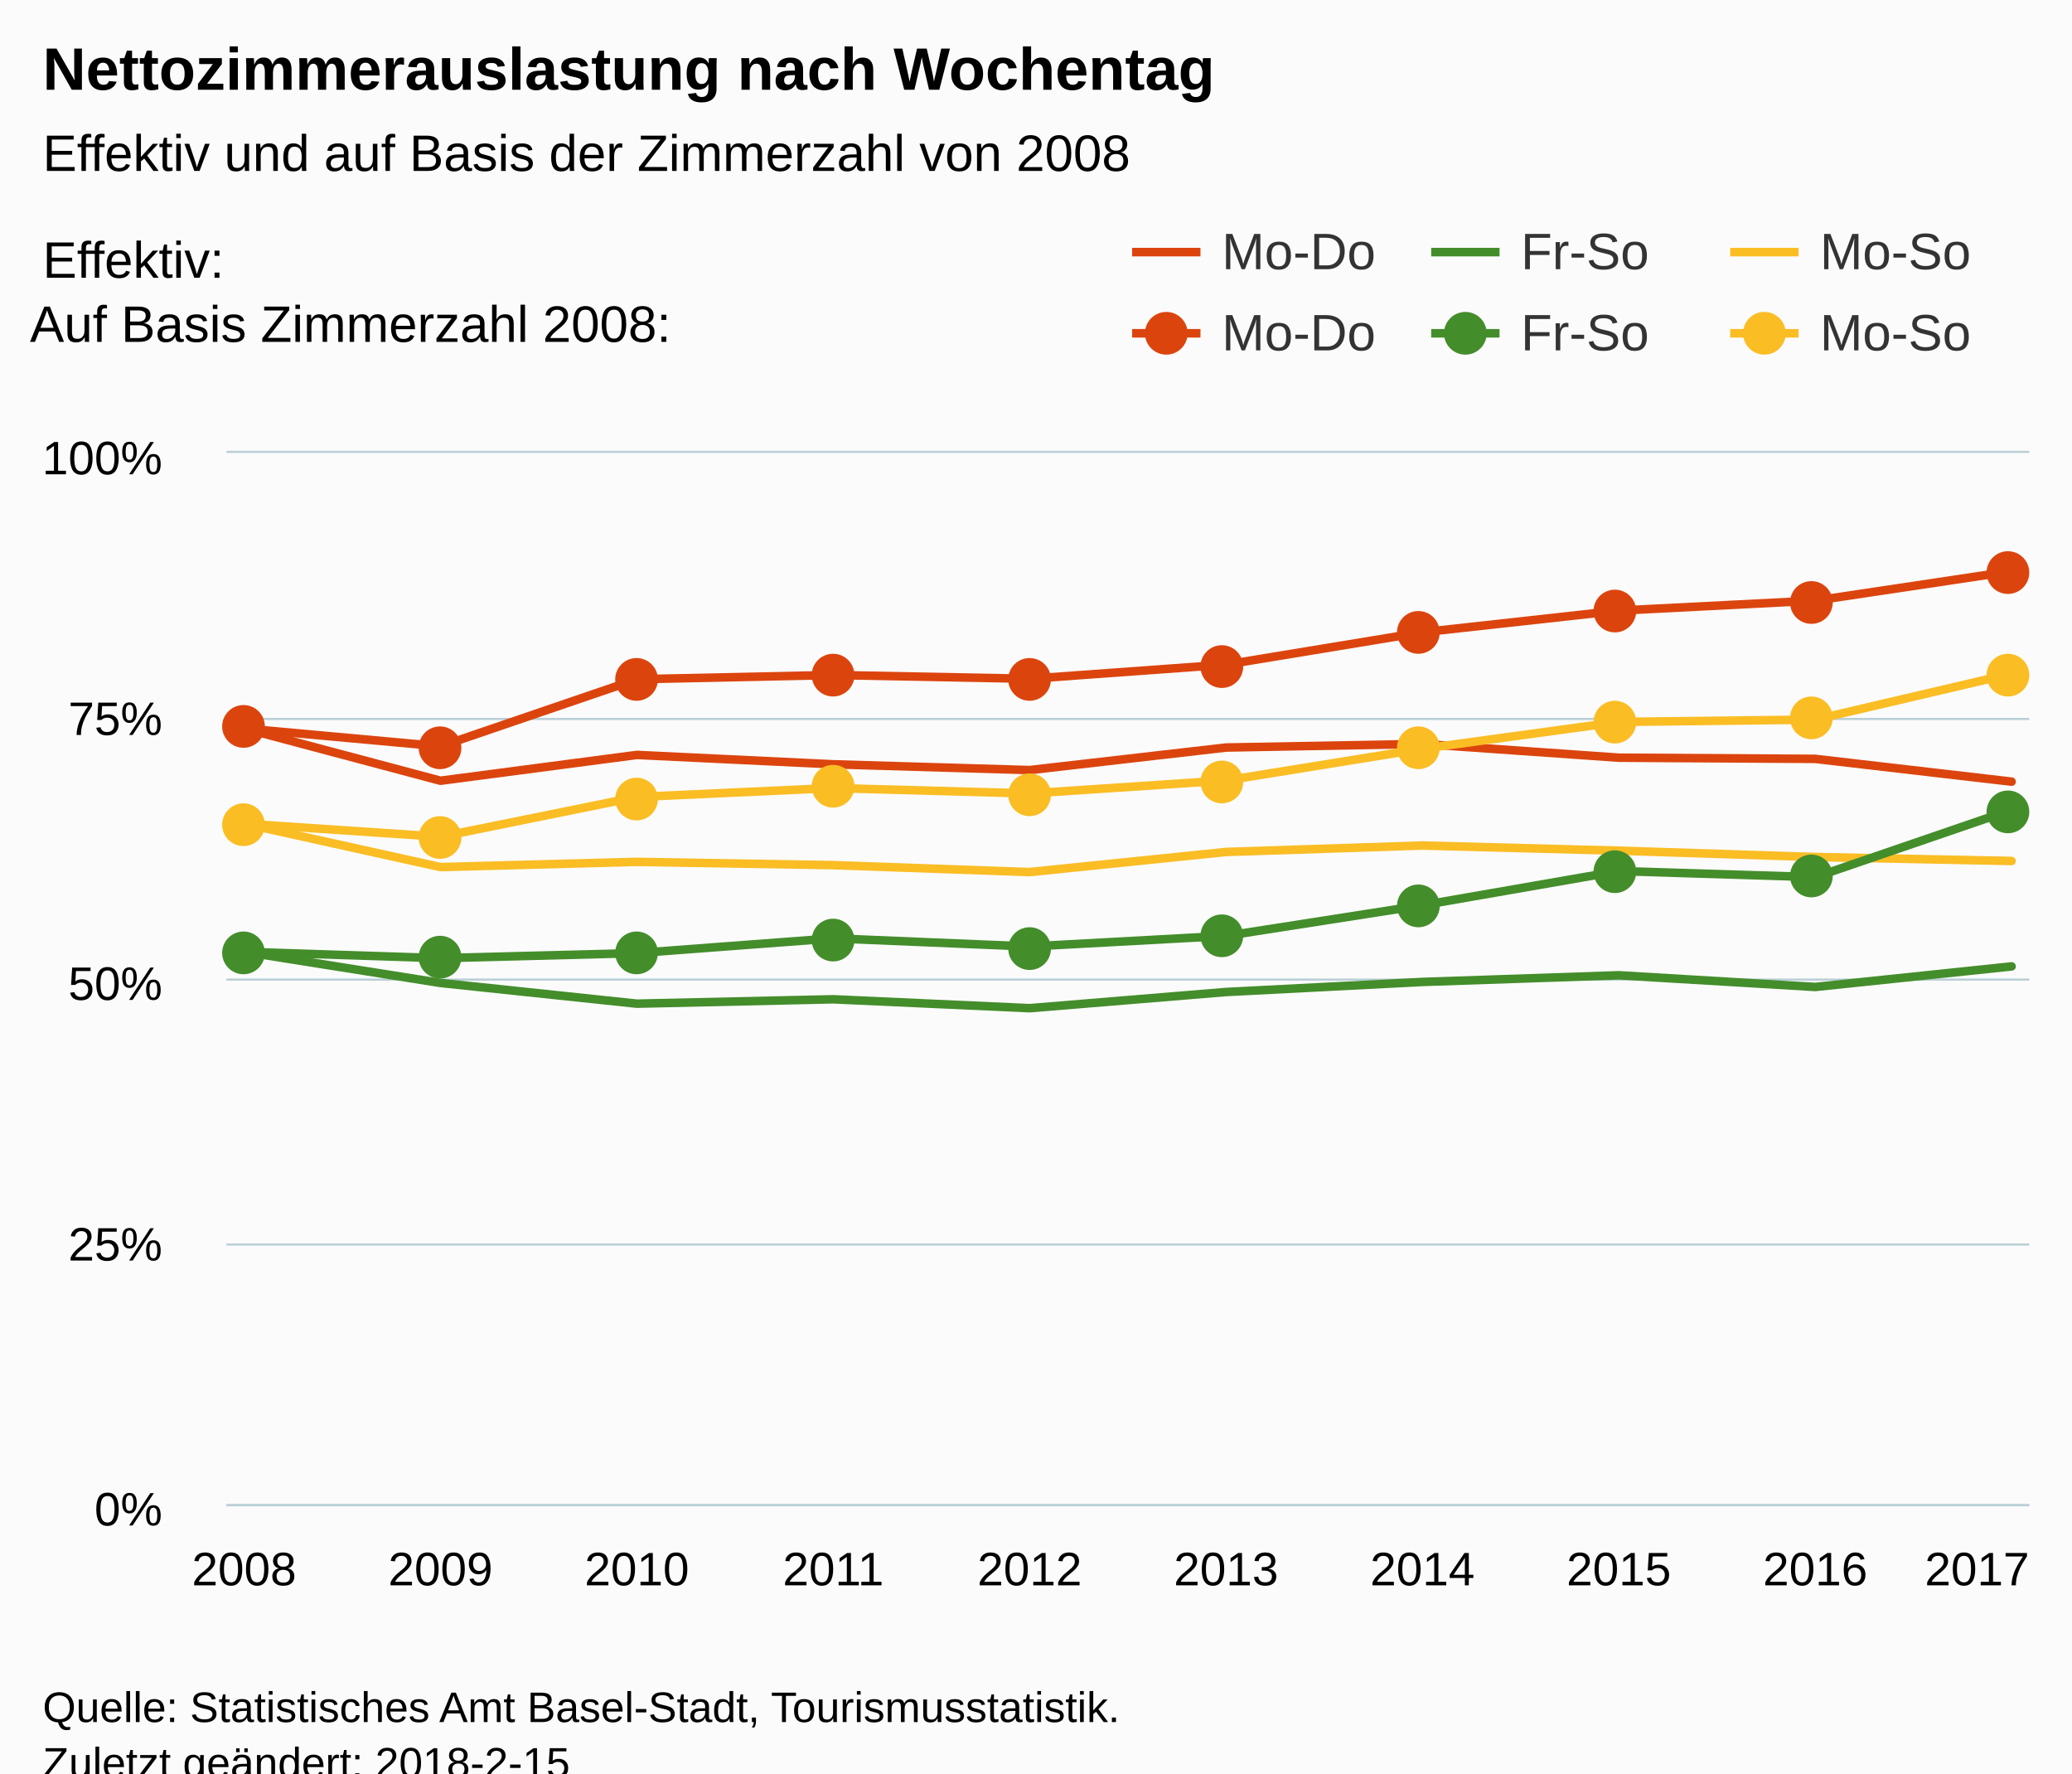
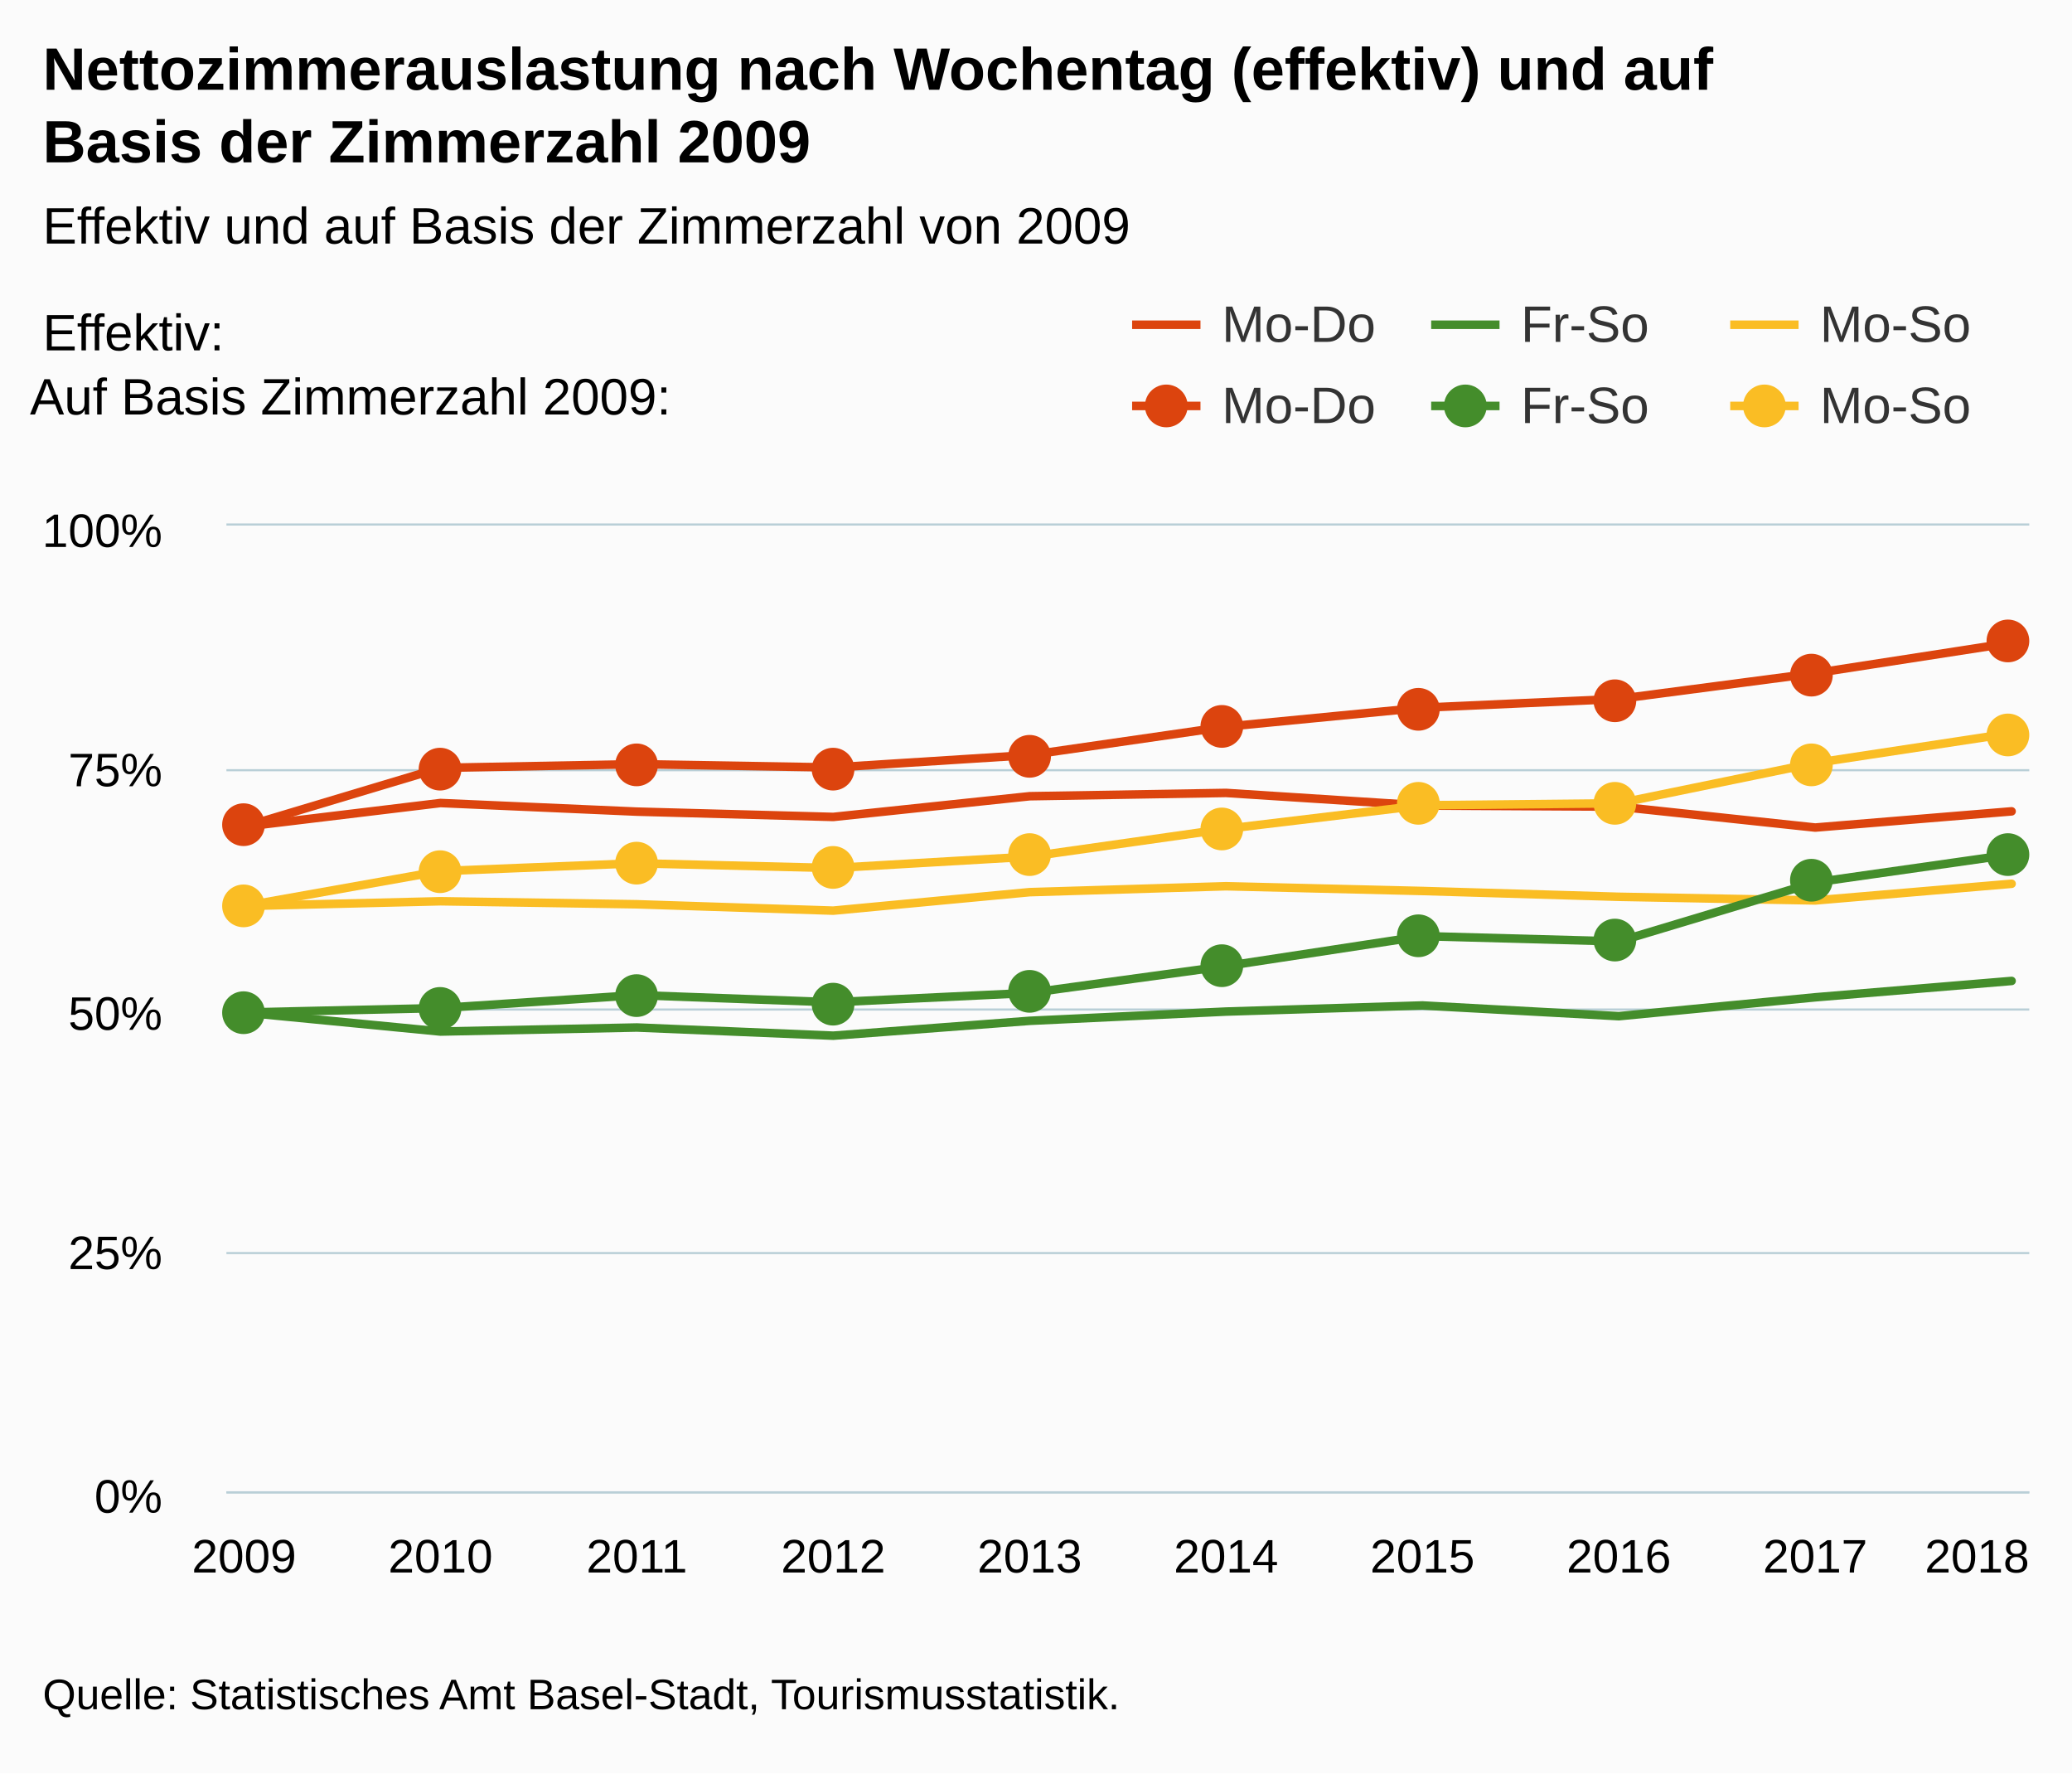
<svg xmlns="http://www.w3.org/2000/svg" version="1.1" class="highcharts-root" style="font-family:Arial;font-size:12px;" viewBox="0 0 485 415">
  <defs>
-     <clipPath id="highcharts-zlis1ef-6">
-       <rect x="0" y="0" width="422" height="246" fill="none" />
+     <clipPath id="highcharts-khv2kf1-6">
+       <rect x="0" y="0" width="422" height="226" fill="none" />
    </clipPath>
-     <clipPath id="highcharts-zlis1ef-7">
-       <rect x="0" y="0" width="422" height="246" fill="none" />
+     <clipPath id="highcharts-khv2kf1-7">
+       <rect x="0" y="0" width="422" height="226" fill="none" />
    </clipPath>
  </defs>
-   <rect fill="#fbfbfb" class="highcharts-background" x="0" y="0" width="485" height="428" rx="0" ry="0" />
-   <rect fill="none" class="highcharts-plot-background" x="53" y="106" width="422" height="246" />
+   <rect fill="#fbfbfb" class="highcharts-background" x="0" y="0" width="485" height="415" rx="0" ry="0" />
+   <rect fill="none" class="highcharts-plot-background" x="53" y="123" width="422" height="226" />
  <g class="highcharts-pane-group" data-z-index="0" />
  <g class="highcharts-grid highcharts-xaxis-grid " data-z-index="1">
-     <path fill="none" data-z-index="1" class="highcharts-grid-line" d="M 56.5 106 L 56.5 352" opacity="1" />
-     <path fill="none" data-z-index="1" class="highcharts-grid-line" d="M 102.5 106 L 102.5 352" opacity="1" />
-     <path fill="none" data-z-index="1" class="highcharts-grid-line" d="M 148.5 106 L 148.5 352" opacity="1" />
-     <path fill="none" data-z-index="1" class="highcharts-grid-line" d="M 194.5 106 L 194.5 352" opacity="1" />
-     <path fill="none" data-z-index="1" class="highcharts-grid-line" d="M 240.5 106 L 240.5 352" opacity="1" />
-     <path fill="none" data-z-index="1" class="highcharts-grid-line" d="M 286.5 106 L 286.5 352" opacity="1" />
-     <path fill="none" data-z-index="1" class="highcharts-grid-line" d="M 332.5 106 L 332.5 352" opacity="1" />
-     <path fill="none" data-z-index="1" class="highcharts-grid-line" d="M 378.5 106 L 378.5 352" opacity="1" />
-     <path fill="none" data-z-index="1" class="highcharts-grid-line" d="M 424.5 106 L 424.5 352" opacity="1" />
-     <path fill="none" data-z-index="1" class="highcharts-grid-line" d="M 470.5 106 L 470.5 352" opacity="1" />
+     <path fill="none" data-z-index="1" class="highcharts-grid-line" d="M 56.5 123 L 56.5 349" opacity="1" />
+     <path fill="none" data-z-index="1" class="highcharts-grid-line" d="M 102.5 123 L 102.5 349" opacity="1" />
+     <path fill="none" data-z-index="1" class="highcharts-grid-line" d="M 148.5 123 L 148.5 349" opacity="1" />
+     <path fill="none" data-z-index="1" class="highcharts-grid-line" d="M 194.5 123 L 194.5 349" opacity="1" />
+     <path fill="none" data-z-index="1" class="highcharts-grid-line" d="M 240.5 123 L 240.5 349" opacity="1" />
+     <path fill="none" data-z-index="1" class="highcharts-grid-line" d="M 286.5 123 L 286.5 349" opacity="1" />
+     <path fill="none" data-z-index="1" class="highcharts-grid-line" d="M 332.5 123 L 332.5 349" opacity="1" />
+     <path fill="none" data-z-index="1" class="highcharts-grid-line" d="M 378.5 123 L 378.5 349" opacity="1" />
+     <path fill="none" data-z-index="1" class="highcharts-grid-line" d="M 424.5 123 L 424.5 349" opacity="1" />
+     <path fill="none" data-z-index="1" class="highcharts-grid-line" d="M 470.5 123 L 470.5 349" opacity="1" />
  </g>
  <g class="highcharts-grid highcharts-yaxis-grid " data-z-index="1">
-     <path fill="none" stroke="#B9CFD7" stroke-width="0.5" data-z-index="1" class="highcharts-grid-line" d="M 53 352.25 L 475 352.25" opacity="1" />
-     <path fill="none" stroke="#B9CFD7" stroke-width="0.5" data-z-index="1" class="highcharts-grid-line" d="M 53 291.25 L 475 291.25" opacity="1" />
-     <path fill="none" stroke="#B9CFD7" stroke-width="0.5" data-z-index="1" class="highcharts-grid-line" d="M 53 229.25 L 475 229.25" opacity="1" />
-     <path fill="none" stroke="#B9CFD7" stroke-width="0.5" data-z-index="1" class="highcharts-grid-line" d="M 53 168.25 L 475 168.25" opacity="1" />
-     <path fill="none" stroke="#B9CFD7" stroke-width="0.5" data-z-index="1" class="highcharts-grid-line" d="M 53 105.75 L 475 105.75" opacity="1" />
+     <path fill="none" stroke="#B9CFD7" stroke-width="0.5" data-z-index="1" class="highcharts-grid-line" d="M 53 349.25 L 475 349.25" opacity="1" />
+     <path fill="none" stroke="#B9CFD7" stroke-width="0.5" data-z-index="1" class="highcharts-grid-line" d="M 53 293.25 L 475 293.25" opacity="1" />
+     <path fill="none" stroke="#B9CFD7" stroke-width="0.5" data-z-index="1" class="highcharts-grid-line" d="M 53 236.25 L 475 236.25" opacity="1" />
+     <path fill="none" stroke="#B9CFD7" stroke-width="0.5" data-z-index="1" class="highcharts-grid-line" d="M 53 180.25 L 475 180.25" opacity="1" />
+     <path fill="none" stroke="#B9CFD7" stroke-width="0.5" data-z-index="1" class="highcharts-grid-line" d="M 53 122.75 L 475 122.75" opacity="1" />
  </g>
-   <rect fill="none" class="highcharts-plot-border" data-z-index="1" x="53" y="106" width="422" height="246" />
+   <rect fill="none" class="highcharts-plot-border" data-z-index="1" x="53" y="123" width="422" height="226" />
  <g class="highcharts-axis highcharts-xaxis " data-z-index="2">
-     <path fill="none" class="highcharts-axis-line" stroke="#B9CFD7" stroke-width="0.5" data-z-index="7" d="M 53 352.25 L 475 352.25" />
+     <path fill="none" class="highcharts-axis-line" stroke="#B9CFD7" stroke-width="0.5" data-z-index="7" d="M 53 349.25 L 475 349.25" />
  </g>
  <g class="highcharts-axis highcharts-yaxis " data-z-index="2">
-     <path fill="none" class="highcharts-axis-line" data-z-index="7" d="M 53 106 L 53 352" />
+     <path fill="none" class="highcharts-axis-line" data-z-index="7" d="M 53 123 L 53 349" />
  </g>
  <g class="highcharts-series-group" data-z-index="3">
-     <g data-z-index="0.1" class="highcharts-series highcharts-series-0 highcharts-line-series " transform="translate(53,106) scale(1 1)" clip-path="url(#highcharts-zlis1ef-7)">
-       <path fill="none" d="M 4.137 64.472 L 50.107 76.712 L 96.076 70.672 L 142.046 72.866 L 188.015 74.217 L 233.985 68.941 L 279.954 68.101 L 325.924 71.319 L 371.893 71.594 L 417.863 76.923" class="highcharts-graph" data-z-index="1" stroke="rgb(220, 68, 14)" stroke-width="2" stroke-linejoin="round" stroke-linecap="round" />
+     <g data-z-index="0.1" class="highcharts-series highcharts-series-0 highcharts-line-series " transform="translate(53,123) scale(1 1)" clip-path="url(#highcharts-khv2kf1-7)">
+       <path fill="none" d="M 4.137 70.476 L 50.107 64.926 L 96.076 66.942 L 142.046 68.183 L 188.015 63.336 L 233.985 62.564 L 279.954 65.52 L 325.924 65.773 L 371.893 70.669 L 417.863 66.876" class="highcharts-graph" data-z-index="1" stroke="rgb(220, 68, 14)" stroke-width="2" stroke-linejoin="round" stroke-linecap="round" />
    </g>
-     <g data-z-index="0.1" class="highcharts-markers highcharts-series-0 highcharts-line-series " transform="translate(53,106) scale(1 1)" clip-path="none" />
-     <g data-z-index="0.1" class="highcharts-series highcharts-series-1 highcharts-line-series " transform="translate(53,106) scale(1 1)" clip-path="url(#highcharts-zlis1ef-7)">
-       <path fill="none" d="M 4.137 116.747 L 50.107 124.033 L 96.076 128.884 L 142.046 127.857 L 188.015 129.941 L 233.985 126.153 L 279.954 123.797 L 325.924 122.241 L 371.893 124.973 L 417.863 120.162" class="highcharts-graph" data-z-index="1" stroke="rgb(68, 141, 43)" stroke-width="2" stroke-linejoin="round" stroke-linecap="round" />
+     <g data-z-index="0.1" class="highcharts-markers highcharts-series-0 highcharts-line-series " transform="translate(53,123) scale(1 1)" clip-path="none" />
+     <g data-z-index="0.1" class="highcharts-series highcharts-series-1 highcharts-line-series " transform="translate(53,123) scale(1 1)" clip-path="url(#highcharts-khv2kf1-7)">
+       <path fill="none" d="M 4.137 113.949 L 50.107 118.406 L 96.076 117.462 L 142.046 119.376 L 188.015 115.897 L 233.985 113.733 L 279.954 112.303 L 325.924 114.812 L 371.893 110.393 L 417.863 106.564" class="highcharts-graph" data-z-index="1" stroke="rgb(68, 141, 43)" stroke-width="2" stroke-linejoin="round" stroke-linecap="round" />
    </g>
-     <g data-z-index="0.1" class="highcharts-markers highcharts-series-1 highcharts-line-series " transform="translate(53,106) scale(1 1)" clip-path="none" />
-     <g data-z-index="0.1" class="highcharts-series highcharts-series-2 highcharts-line-series " transform="translate(53,106) scale(1 1)" clip-path="url(#highcharts-zlis1ef-7)">
-       <path fill="none" d="M 4.137 86.753 L 50.107 96.914 L 96.076 95.696 L 142.046 96.465 L 188.015 98.086 L 233.985 93.38 L 279.954 91.87 L 325.924 93.079 L 371.893 94.561 L 417.863 95.489" class="highcharts-graph" data-z-index="1" stroke="rgb(250, 189, 36)" stroke-width="2" stroke-linejoin="round" stroke-linecap="round" />
+     <g data-z-index="0.1" class="highcharts-markers highcharts-series-1 highcharts-line-series " transform="translate(53,123) scale(1 1)" clip-path="none" />
+     <g data-z-index="0.1" class="highcharts-series highcharts-series-2 highcharts-line-series " transform="translate(53,123) scale(1 1)" clip-path="url(#highcharts-khv2kf1-7)">
+       <path fill="none" d="M 4.137 89.035 L 50.107 87.916 L 96.076 88.623 L 142.046 90.112 L 188.015 85.788 L 233.985 84.401 L 279.954 85.512 L 325.924 86.873 L 371.893 87.726 L 417.863 83.825" class="highcharts-graph" data-z-index="1" stroke="rgb(250, 189, 36)" stroke-width="2" stroke-linejoin="round" stroke-linecap="round" />
    </g>
-     <g data-z-index="0.1" class="highcharts-markers highcharts-series-2 highcharts-line-series " transform="translate(53,106) scale(1 1)" clip-path="none" />
-     <g data-z-index="0.1" class="highcharts-series highcharts-series-3 highcharts-line-series " transform="translate(53,106) scale(1 1)" clip-path="url(#highcharts-zlis1ef-7)">
-       <path fill="none" d="M 4.137 64.472 L 50.107 68.666 L 96.076 52.959 L 142.046 51.971 L 188.015 52.853 L 233.985 49.53 L 279.954 41.964 L 325.924 36.894 L 371.893 34.56 L 417.863 27.679" class="highcharts-graph" data-z-index="1" stroke="rgb(220, 68, 14)" stroke-width="2" stroke-linejoin="round" stroke-linecap="round" />
+     <g data-z-index="0.1" class="highcharts-markers highcharts-series-2 highcharts-line-series " transform="translate(53,123) scale(1 1)" clip-path="none" />
+     <g data-z-index="0.1" class="highcharts-series highcharts-series-3 highcharts-line-series " transform="translate(53,123) scale(1 1)" clip-path="url(#highcharts-khv2kf1-7)">
+       <path fill="none" d="M 4.137 70.476 L 50.107 56.701 L 96.076 55.834 L 142.046 56.607 L 188.015 53.694 L 233.985 47.058 L 279.954 42.611 L 325.924 40.565 L 371.893 34.53 L 417.863 27.427" class="highcharts-graph" data-z-index="1" stroke="rgb(220, 68, 14)" stroke-width="2" stroke-linejoin="round" stroke-linecap="round" />
    </g>
-     <g data-z-index="0.1" class="highcharts-markers highcharts-series-3 highcharts-line-series " transform="translate(53,106) scale(1 1)" clip-path="none">
-       <path fill="rgb(220, 68, 14)" d="M 8 64 A 4 4 0 1 1 8 63.996 Z" stroke="rgb(220, 68, 14)" stroke-width="2" class="highcharts-point" />
-       <path fill="rgb(220, 68, 14)" d="M 54 69 A 4 4 0 1 1 54 68.996 Z" stroke="rgb(220, 68, 14)" stroke-width="2" class="highcharts-point" />
-       <path fill="rgb(220, 68, 14)" d="M 100 53 A 4 4 0 1 1 100 52.996 Z" stroke="rgb(220, 68, 14)" stroke-width="2" class="highcharts-point" />
-       <path fill="rgb(220, 68, 14)" d="M 146 52 A 4 4 0 1 1 146 51.996 Z" stroke="rgb(220, 68, 14)" stroke-width="2" class="highcharts-point" />
-       <path fill="rgb(220, 68, 14)" d="M 192 53 A 4 4 0 1 1 192 52.996 Z" stroke="rgb(220, 68, 14)" stroke-width="2" class="highcharts-point" />
-       <path fill="rgb(220, 68, 14)" d="M 237 50 A 4 4 0 1 1 237 49.996 Z" stroke="rgb(220, 68, 14)" stroke-width="2" class="highcharts-point" />
-       <path fill="rgb(220, 68, 14)" d="M 283 42 A 4 4 0 1 1 283 41.996 Z" stroke="rgb(220, 68, 14)" stroke-width="2" class="highcharts-point" />
-       <path fill="rgb(220, 68, 14)" d="M 329 37 A 4 4 0 1 1 329 36.996 Z" stroke="rgb(220, 68, 14)" stroke-width="2" class="highcharts-point" />
+     <g data-z-index="0.1" class="highcharts-markers highcharts-series-3 highcharts-line-series " transform="translate(53,123) scale(1 1)" clip-path="none">
+       <path fill="rgb(220, 68, 14)" d="M 8 70 A 4 4 0 1 1 8 69.996 Z" stroke="rgb(220, 68, 14)" stroke-width="2" class="highcharts-point" />
+       <path fill="rgb(220, 68, 14)" d="M 54 57 A 4 4 0 1 1 54 56.996 Z" stroke="rgb(220, 68, 14)" stroke-width="2" class="highcharts-point" />
+       <path fill="rgb(220, 68, 14)" d="M 100 56 A 4 4 0 1 1 100 55.996 Z" stroke="rgb(220, 68, 14)" stroke-width="2" class="highcharts-point" />
+       <path fill="rgb(220, 68, 14)" d="M 146 57 A 4 4 0 1 1 146 56.996 Z" stroke="rgb(220, 68, 14)" stroke-width="2" class="highcharts-point" />
+       <path fill="rgb(220, 68, 14)" d="M 192 54 A 4 4 0 1 1 192 53.996 Z" stroke="rgb(220, 68, 14)" stroke-width="2" class="highcharts-point" />
+       <path fill="rgb(220, 68, 14)" d="M 237 47 A 4 4 0 1 1 237 46.996 Z" stroke="rgb(220, 68, 14)" stroke-width="2" class="highcharts-point" />
+       <path fill="rgb(220, 68, 14)" d="M 283 43 A 4 4 0 1 1 283 42.996 Z" stroke="rgb(220, 68, 14)" stroke-width="2" class="highcharts-point" />
+       <path fill="rgb(220, 68, 14)" d="M 329 41 A 4 4 0 1 1 329 40.996 Z" stroke="rgb(220, 68, 14)" stroke-width="2" class="highcharts-point" />
      <path fill="rgb(220, 68, 14)" d="M 375 35 A 4 4 0 1 1 375 34.996 Z" stroke="rgb(220, 68, 14)" stroke-width="2" class="highcharts-point" />
-       <path fill="rgb(220, 68, 14)" d="M 421 28 A 4 4 0 1 1 421 27.996 Z" stroke="rgb(220, 68, 14)" stroke-width="2" class="highcharts-point" />
+       <path fill="rgb(220, 68, 14)" d="M 421 27 A 4 4 0 1 1 421 26.996 Z" stroke="rgb(220, 68, 14)" stroke-width="2" class="highcharts-point" />
    </g>
-     <g data-z-index="0.1" class="highcharts-series highcharts-series-4 highcharts-line-series " transform="translate(53,106) scale(1 1)" clip-path="url(#highcharts-zlis1ef-7)">
-       <path fill="none" d="M 4.137 116.747 L 50.107 118.236 L 96.076 117.052 L 142.046 113.598 L 188.015 115.506 L 233.985 113.015 L 279.954 105.844 L 325.924 97.851 L 371.893 99.273 L 417.863 83.512" class="highcharts-graph" data-z-index="1" stroke="rgb(68, 141, 43)" stroke-width="2" stroke-linejoin="round" stroke-linecap="round" />
+     <g data-z-index="0.1" class="highcharts-series highcharts-series-4 highcharts-line-series " transform="translate(53,123) scale(1 1)" clip-path="url(#highcharts-khv2kf1-7)">
+       <path fill="none" d="M 4.137 113.949 L 50.107 112.911 L 96.076 109.882 L 142.046 111.555 L 188.015 109.371 L 233.985 103.081 L 279.954 96.072 L 325.924 97.319 L 371.893 83.496 L 417.863 76.953" class="highcharts-graph" data-z-index="1" stroke="rgb(68, 141, 43)" stroke-width="2" stroke-linejoin="round" stroke-linecap="round" />
    </g>
-     <g data-z-index="0.1" class="highcharts-markers highcharts-series-4 highcharts-line-series " transform="translate(53,106) scale(1 1)" clip-path="none">
-       <path fill="rgb(68, 141, 43)" d="M 8 117 A 4 4 0 1 1 8 116.996 Z" stroke="rgb(68, 141, 43)" stroke-width="2" class="highcharts-point" />
-       <path fill="rgb(68, 141, 43)" d="M 54 118 A 4 4 0 1 1 54 117.996 Z" stroke="rgb(68, 141, 43)" stroke-width="2" class="highcharts-point" />
-       <path fill="rgb(68, 141, 43)" d="M 100 117 A 4 4 0 1 1 100 116.996 Z" stroke="rgb(68, 141, 43)" stroke-width="2" class="highcharts-point" />
-       <path fill="rgb(68, 141, 43)" d="M 146 114 A 4 4 0 1 1 146 113.996 Z" stroke="rgb(68, 141, 43)" stroke-width="2" class="highcharts-point" />
-       <path fill="rgb(68, 141, 43)" d="M 192 116 A 4 4 0 1 1 192 115.996 Z" stroke="rgb(68, 141, 43)" stroke-width="2" class="highcharts-point" />
-       <path fill="rgb(68, 141, 43)" d="M 237 113 A 4 4 0 1 1 237 112.996 Z" stroke="rgb(68, 141, 43)" stroke-width="2" class="highcharts-point" />
-       <path fill="rgb(68, 141, 43)" d="M 283 106 A 4 4 0 1 1 283 105.996 Z" stroke="rgb(68, 141, 43)" stroke-width="2" class="highcharts-point" />
-       <path fill="rgb(68, 141, 43)" d="M 329 98 A 4 4 0 1 1 329 97.996 Z" stroke="rgb(68, 141, 43)" stroke-width="2" class="highcharts-point" />
-       <path fill="rgb(68, 141, 43)" d="M 375 99 A 4 4 0 1 1 375 98.996 Z" stroke="rgb(68, 141, 43)" stroke-width="2" class="highcharts-point" />
-       <path fill="rgb(68, 141, 43)" d="M 421 84 A 4 4 0 1 1 421 83.996 Z" stroke="rgb(68, 141, 43)" stroke-width="2" class="highcharts-point" />
+     <g data-z-index="0.1" class="highcharts-markers highcharts-series-4 highcharts-line-series " transform="translate(53,123) scale(1 1)" clip-path="none">
+       <path fill="rgb(68, 141, 43)" d="M 8 114 A 4 4 0 1 1 8 113.996 Z" stroke="rgb(68, 141, 43)" stroke-width="2" class="highcharts-point" />
+       <path fill="rgb(68, 141, 43)" d="M 54 113 A 4 4 0 1 1 54 112.996 Z" stroke="rgb(68, 141, 43)" stroke-width="2" class="highcharts-point" />
+       <path fill="rgb(68, 141, 43)" d="M 100 110 A 4 4 0 1 1 100 109.996 Z" stroke="rgb(68, 141, 43)" stroke-width="2" class="highcharts-point" />
+       <path fill="rgb(68, 141, 43)" d="M 146 112 A 4 4 0 1 1 146 111.996 Z" stroke="rgb(68, 141, 43)" stroke-width="2" class="highcharts-point" />
+       <path fill="rgb(68, 141, 43)" d="M 192 109 A 4 4 0 1 1 192 108.996 Z" stroke="rgb(68, 141, 43)" stroke-width="2" class="highcharts-point" />
+       <path fill="rgb(68, 141, 43)" d="M 237 103 A 4 4 0 1 1 237 102.996 Z" stroke="rgb(68, 141, 43)" stroke-width="2" class="highcharts-point" />
+       <path fill="rgb(68, 141, 43)" d="M 283 96 A 4 4 0 1 1 283 95.996 Z" stroke="rgb(68, 141, 43)" stroke-width="2" class="highcharts-point" />
+       <path fill="rgb(68, 141, 43)" d="M 329 97 A 4 4 0 1 1 329 96.996 Z" stroke="rgb(68, 141, 43)" stroke-width="2" class="highcharts-point" />
+       <path fill="rgb(68, 141, 43)" d="M 375 83 A 4 4 0 1 1 375 82.996 Z" stroke="rgb(68, 141, 43)" stroke-width="2" class="highcharts-point" />
+       <path fill="rgb(68, 141, 43)" d="M 421 77 A 4 4 0 1 1 421 76.996 Z" stroke="rgb(68, 141, 43)" stroke-width="2" class="highcharts-point" />
    </g>
-     <g data-z-index="0.1" class="highcharts-series highcharts-series-5 highcharts-line-series " transform="translate(53,106) scale(1 1)" clip-path="url(#highcharts-zlis1ef-7)">
-       <path fill="none" d="M 4.137 86.753 L 50.107 89.827 L 96.076 80.511 L 142.046 78.418 L 188.015 79.69 L 233.985 76.649 L 279.954 69.226 L 325.924 62.943 L 371.893 62.404 L 417.863 51.653" class="highcharts-graph" data-z-index="1" stroke="rgb(250, 189, 36)" stroke-width="2" stroke-linejoin="round" stroke-linecap="round" />
+     <g data-z-index="0.1" class="highcharts-series highcharts-series-5 highcharts-line-series " transform="translate(53,123) scale(1 1)" clip-path="url(#highcharts-khv2kf1-7)">
+       <path fill="none" d="M 4.137 89.035 L 50.107 80.864 L 96.076 79.028 L 142.046 80.144 L 188.015 77.477 L 233.985 70.967 L 279.954 65.457 L 325.924 64.985 L 371.893 55.555 L 417.863 48.578" class="highcharts-graph" data-z-index="1" stroke="rgb(250, 189, 36)" stroke-width="2" stroke-linejoin="round" stroke-linecap="round" />
    </g>
-     <g data-z-index="0.1" class="highcharts-markers highcharts-series-5 highcharts-line-series " transform="translate(53,106) scale(1 1)" clip-path="none">
-       <path fill="rgb(250, 189, 36)" d="M 8 87 A 4 4 0 1 1 8 86.996 Z" stroke="rgb(250, 189, 36)" stroke-width="2" class="highcharts-point" />
-       <path fill="rgb(250, 189, 36)" d="M 54 90 A 4 4 0 1 1 54 89.996 Z" stroke="rgb(250, 189, 36)" stroke-width="2" class="highcharts-point" />
-       <path fill="rgb(250, 189, 36)" d="M 100 81 A 4 4 0 1 1 100 80.996 Z" stroke="rgb(250, 189, 36)" stroke-width="2" class="highcharts-point" />
-       <path fill="rgb(250, 189, 36)" d="M 146 78 A 4 4 0 1 1 146 77.996 Z" stroke="rgb(250, 189, 36)" stroke-width="2" class="highcharts-point" />
-       <path fill="rgb(250, 189, 36)" d="M 192 80 A 4 4 0 1 1 192 79.996 Z" stroke="rgb(250, 189, 36)" stroke-width="2" class="highcharts-point" />
-       <path fill="rgb(250, 189, 36)" d="M 237 77 A 4 4 0 1 1 237 76.996 Z" stroke="rgb(250, 189, 36)" stroke-width="2" class="highcharts-point" />
-       <path fill="rgb(250, 189, 36)" d="M 283 69 A 4 4 0 1 1 283 68.996 Z" stroke="rgb(250, 189, 36)" stroke-width="2" class="highcharts-point" />
-       <path fill="rgb(250, 189, 36)" d="M 329 63 A 4 4 0 1 1 329 62.996 Z" stroke="rgb(250, 189, 36)" stroke-width="2" class="highcharts-point" />
-       <path fill="rgb(250, 189, 36)" d="M 375 62 A 4 4 0 1 1 375 61.996 Z" stroke="rgb(250, 189, 36)" stroke-width="2" class="highcharts-point" />
-       <path fill="rgb(250, 189, 36)" d="M 421 52 A 4 4 0 1 1 421 51.996 Z" stroke="rgb(250, 189, 36)" stroke-width="2" class="highcharts-point" />
+     <g data-z-index="0.1" class="highcharts-markers highcharts-series-5 highcharts-line-series " transform="translate(53,123) scale(1 1)" clip-path="none">
+       <path fill="rgb(250, 189, 36)" d="M 8 89 A 4 4 0 1 1 8 88.996 Z" stroke="rgb(250, 189, 36)" stroke-width="2" class="highcharts-point" />
+       <path fill="rgb(250, 189, 36)" d="M 54 81 A 4 4 0 1 1 54 80.996 Z" stroke="rgb(250, 189, 36)" stroke-width="2" class="highcharts-point" />
+       <path fill="rgb(250, 189, 36)" d="M 100 79 A 4 4 0 1 1 100 78.996 Z" stroke="rgb(250, 189, 36)" stroke-width="2" class="highcharts-point" />
+       <path fill="rgb(250, 189, 36)" d="M 146 80 A 4 4 0 1 1 146 79.996 Z" stroke="rgb(250, 189, 36)" stroke-width="2" class="highcharts-point" />
+       <path fill="rgb(250, 189, 36)" d="M 192 77 A 4 4 0 1 1 192 76.996 Z" stroke="rgb(250, 189, 36)" stroke-width="2" class="highcharts-point" />
+       <path fill="rgb(250, 189, 36)" d="M 237 71 A 4 4 0 1 1 237 70.996 Z" stroke="rgb(250, 189, 36)" stroke-width="2" class="highcharts-point" />
+       <path fill="rgb(250, 189, 36)" d="M 283 65 A 4 4 0 1 1 283 64.996 Z" stroke="rgb(250, 189, 36)" stroke-width="2" class="highcharts-point" />
+       <path fill="rgb(250, 189, 36)" d="M 329 65 A 4 4 0 1 1 329 64.996 Z" stroke="rgb(250, 189, 36)" stroke-width="2" class="highcharts-point" />
+       <path fill="rgb(250, 189, 36)" d="M 375 56 A 4 4 0 1 1 375 55.996 Z" stroke="rgb(250, 189, 36)" stroke-width="2" class="highcharts-point" />
+       <path fill="rgb(250, 189, 36)" d="M 421 49 A 4 4 0 1 1 421 48.996 Z" stroke="rgb(250, 189, 36)" stroke-width="2" class="highcharts-point" />
    </g>
  </g>
  <text x="10" text-anchor="start" class="highcharts-title" data-z-index="4" style="color:#000000;font-size:14px;font-weight:bold;fill:#000000;" y="21">
-     <tspan>Nettozimmerauslastung nach Wochentag</tspan>
+     <tspan>Nettozimmerauslastung nach Wochentag (effektiv) und auf</tspan>
+     <tspan dy="17" x="10">Basis der Zimmerzahl 2009</tspan>
  </text>
-   <text x="10" text-anchor="start" class="highcharts-subtitle" data-z-index="4" style="color:#000000;font-size:12px;font-weight:normal;font-family:Arial;fill:#000000;" y="40">
-     <tspan>Effektiv und auf Basis der Zimmerzahl von 2008</tspan>
+   <text x="10" text-anchor="start" class="highcharts-subtitle" data-z-index="4" style="color:#000000;font-size:12px;font-weight:normal;font-family:Arial;fill:#000000;" y="57">
+     <tspan>Effektiv und auf Basis der Zimmerzahl von 2009</tspan>
  </text>
-   <g class="highcharts-legend" data-z-index="7" transform="translate(257,10)">
+   <g class="highcharts-legend" data-z-index="7" transform="translate(257,27)">
    <rect fill="none" class="highcharts-legend-box" rx="0" ry="0" x="0" y="0" width="218" height="84" visibility="visible" />
    <g data-z-index="1" transform="translate(0,35)">
      <g>
        <g class="highcharts-legend-item highcharts-line-series highcharts-color-undefined highcharts-series-0" data-z-index="1" transform="translate(8,3)">
          <path fill="none" d="M 0 11 L 16 11" class="highcharts-graph" stroke="rgb(220, 68, 14)" stroke-width="2" />
          <text x="21" style="color:#333333;font-size:12px;font-weight:normal;cursor:pointer;fill:#333333;" text-anchor="start" data-z-index="2" y="15">
            <tspan>Mo-Do</tspan>
          </text>
        </g>
        <g class="highcharts-legend-item highcharts-line-series highcharts-color-undefined highcharts-series-1" data-z-index="1" transform="translate(78,3)">
          <path fill="none" d="M 0 11 L 16 11" class="highcharts-graph" stroke="rgb(68, 141, 43)" stroke-width="2" />
          <text x="21" y="15" style="color:#333333;font-size:12px;font-weight:normal;cursor:pointer;fill:#333333;" text-anchor="start" data-z-index="2">
            <tspan>Fr-So</tspan>
          </text>
        </g>
        <g class="highcharts-legend-item highcharts-line-series highcharts-color-undefined highcharts-series-2" data-z-index="1" transform="translate(148,3)">
          <path fill="none" d="M 0 11 L 16 11" class="highcharts-graph" stroke="rgb(250, 189, 36)" stroke-width="2" />
          <text x="21" y="15" style="color:#333333;font-size:12px;font-weight:normal;cursor:pointer;fill:#333333;" text-anchor="start" data-z-index="2">
            <tspan>Mo-So</tspan>
          </text>
        </g>
        <g class="highcharts-legend-item highcharts-line-series highcharts-color-undefined highcharts-series-3" data-z-index="1" transform="translate(8,22)">
          <path fill="none" d="M 0 11 L 16 11" class="highcharts-graph" stroke="rgb(220, 68, 14)" stroke-width="2" />
          <path fill="rgb(220, 68, 14)" d="M 12 11 A 4 4 0 1 1 12 10.996 Z" class="highcharts-point" stroke="rgb(220, 68, 14)" stroke-width="2" />
          <text x="21" y="15" style="color:#333333;font-size:12px;font-weight:normal;cursor:pointer;fill:#333333;" text-anchor="start" data-z-index="2">
            <tspan>Mo-Do</tspan>
          </text>
        </g>
        <g class="highcharts-legend-item highcharts-line-series highcharts-color-undefined highcharts-series-4" data-z-index="1" transform="translate(78,22)">
          <path fill="none" d="M 0 11 L 16 11" class="highcharts-graph" stroke="rgb(68, 141, 43)" stroke-width="2" />
          <path fill="rgb(68, 141, 43)" d="M 12 11 A 4 4 0 1 1 12 10.996 Z" class="highcharts-point" stroke="rgb(68, 141, 43)" stroke-width="2" />
          <text x="21" y="15" style="color:#333333;font-size:12px;font-weight:normal;cursor:pointer;fill:#333333;" text-anchor="start" data-z-index="2">
            <tspan>Fr-So</tspan>
          </text>
        </g>
        <g class="highcharts-legend-item highcharts-line-series highcharts-color-undefined highcharts-series-5" data-z-index="1" transform="translate(148,22)">
          <path fill="none" d="M 0 11 L 16 11" class="highcharts-graph" stroke="rgb(250, 189, 36)" stroke-width="2" />
          <path fill="rgb(250, 189, 36)" d="M 12 11 A 4 4 0 1 1 12 10.996 Z" class="highcharts-point" stroke="rgb(250, 189, 36)" stroke-width="2" />
          <text x="21" y="15" style="color:#333333;font-size:12px;font-weight:normal;cursor:pointer;fill:#333333;" text-anchor="start" data-z-index="2">
            <tspan>Mo-So</tspan>
          </text>
        </g>
      </g>
    </g>
    <g class="highcharts-label highcharts-legend-title" data-z-index="1" transform="translate(-250,40)">
      <text x="3" data-z-index="1" style="font-weight:normal;" y="15">
        <tspan>Effektiv:</tspan>
-         <tspan x="0" dy="15">Auf Basis Zimmerzahl 2008:</tspan>
+         <tspan x="0" dy="15">Auf Basis Zimmerzahl 2009:</tspan>
      </text>
    </g>
  </g>
  <g class="highcharts-axis-labels highcharts-xaxis-labels " data-z-index="7">
-     <text x="57.137" style="color:#000000;cursor:default;font-size:11px;fill:#000000;" text-anchor="middle" transform="translate(0,0)" y="371" opacity="1">2008</text>
-     <text x="103.107" style="color:#000000;cursor:default;font-size:11px;fill:#000000;" text-anchor="middle" transform="translate(0,0)" y="371" opacity="1">2009</text>
-     <text x="149.076" style="color:#000000;cursor:default;font-size:11px;fill:#000000;" text-anchor="middle" transform="translate(0,0)" y="371" opacity="1">2010</text>
-     <text x="195.046" style="color:#000000;cursor:default;font-size:11px;fill:#000000;" text-anchor="middle" transform="translate(0,0)" y="371" opacity="1">2011</text>
-     <text x="241.015" style="color:#000000;cursor:default;font-size:11px;fill:#000000;" text-anchor="middle" transform="translate(0,0)" y="371" opacity="1">2012</text>
-     <text x="286.985" style="color:#000000;cursor:default;font-size:11px;fill:#000000;" text-anchor="middle" transform="translate(0,0)" y="371" opacity="1">2013</text>
-     <text x="332.954" style="color:#000000;cursor:default;font-size:11px;fill:#000000;" text-anchor="middle" transform="translate(0,0)" y="371" opacity="1">2014</text>
-     <text x="378.924" style="color:#000000;cursor:default;font-size:11px;fill:#000000;" text-anchor="middle" transform="translate(0,0)" y="371" opacity="1">2015</text>
-     <text x="424.893" style="color:#000000;cursor:default;font-size:11px;fill:#000000;" text-anchor="middle" transform="translate(0,0)" y="371" opacity="1">2016</text>
-     <text x="462.781" style="color:#000000;cursor:default;font-size:11px;fill:#000000;" text-anchor="middle" transform="translate(0,0)" y="371" opacity="1">2017</text>
+     <text x="57.137" style="color:#000000;cursor:default;font-size:11px;fill:#000000;" text-anchor="middle" transform="translate(0,0)" y="368" opacity="1">2009</text>
+     <text x="103.107" style="color:#000000;cursor:default;font-size:11px;fill:#000000;" text-anchor="middle" transform="translate(0,0)" y="368" opacity="1">2010</text>
+     <text x="149.076" style="color:#000000;cursor:default;font-size:11px;fill:#000000;" text-anchor="middle" transform="translate(0,0)" y="368" opacity="1">2011</text>
+     <text x="195.046" style="color:#000000;cursor:default;font-size:11px;fill:#000000;" text-anchor="middle" transform="translate(0,0)" y="368" opacity="1">2012</text>
+     <text x="241.015" style="color:#000000;cursor:default;font-size:11px;fill:#000000;" text-anchor="middle" transform="translate(0,0)" y="368" opacity="1">2013</text>
+     <text x="286.985" style="color:#000000;cursor:default;font-size:11px;fill:#000000;" text-anchor="middle" transform="translate(0,0)" y="368" opacity="1">2014</text>
+     <text x="332.954" style="color:#000000;cursor:default;font-size:11px;fill:#000000;" text-anchor="middle" transform="translate(0,0)" y="368" opacity="1">2015</text>
+     <text x="378.924" style="color:#000000;cursor:default;font-size:11px;fill:#000000;" text-anchor="middle" transform="translate(0,0)" y="368" opacity="1">2016</text>
+     <text x="424.893" style="color:#000000;cursor:default;font-size:11px;fill:#000000;" text-anchor="middle" transform="translate(0,0)" y="368" opacity="1">2017</text>
+     <text x="462.781" style="color:#000000;cursor:default;font-size:11px;fill:#000000;" text-anchor="middle" transform="translate(0,0)" y="368" opacity="1">2018</text>
  </g>
  <g class="highcharts-axis-labels highcharts-yaxis-labels " data-z-index="7">
-     <text x="38" style="color:#000000;cursor:default;font-size:11px;fill:#000000;" text-anchor="end" transform="translate(0,0)" y="357" opacity="1">0%</text>
-     <text x="38" style="color:#000000;cursor:default;font-size:11px;fill:#000000;" text-anchor="end" transform="translate(0,0)" y="295" opacity="1">25%</text>
-     <text x="38" style="color:#000000;cursor:default;font-size:11px;fill:#000000;" text-anchor="end" transform="translate(0,0)" y="234" opacity="1">50%</text>
-     <text x="38" style="color:#000000;cursor:default;font-size:11px;fill:#000000;" text-anchor="end" transform="translate(0,0)" y="172" opacity="1">75%</text>
-     <text x="38" style="color:#000000;cursor:default;font-size:11px;fill:#000000;" text-anchor="end" transform="translate(0,0)" y="111" opacity="1">100%</text>
+     <text x="38" style="color:#000000;cursor:default;font-size:11px;fill:#000000;" text-anchor="end" transform="translate(0,0)" y="354" opacity="1">0%</text>
+     <text x="38" style="color:#000000;cursor:default;font-size:11px;fill:#000000;" text-anchor="end" transform="translate(0,0)" y="297" opacity="1">25%</text>
+     <text x="38" style="color:#000000;cursor:default;font-size:11px;fill:#000000;" text-anchor="end" transform="translate(0,0)" y="241" opacity="1">50%</text>
+     <text x="38" style="color:#000000;cursor:default;font-size:11px;fill:#000000;" text-anchor="end" transform="translate(0,0)" y="184" opacity="1">75%</text>
+     <text x="38" style="color:#000000;cursor:default;font-size:11px;fill:#000000;" text-anchor="end" transform="translate(0,0)" y="128" opacity="1">100%</text>
  </g>
-   <text x="10" class="highcharts-credits" text-anchor="start" data-z-index="8" style="cursor:default;color:#000000;font-size:10px;fill:#000000;" y="403">
+   <text x="10" class="highcharts-credits" text-anchor="start" data-z-index="8" style="cursor:default;color:#000000;font-size:10px;fill:#000000;" y="400">
    <tspan>Quelle: Statistisches Amt Basel-Stadt, Tourismusstatistik.</tspan>
-     <tspan x="10" dy="13">Zuletzt geändert: 2018-2-15</tspan>
  </text>
</svg>
